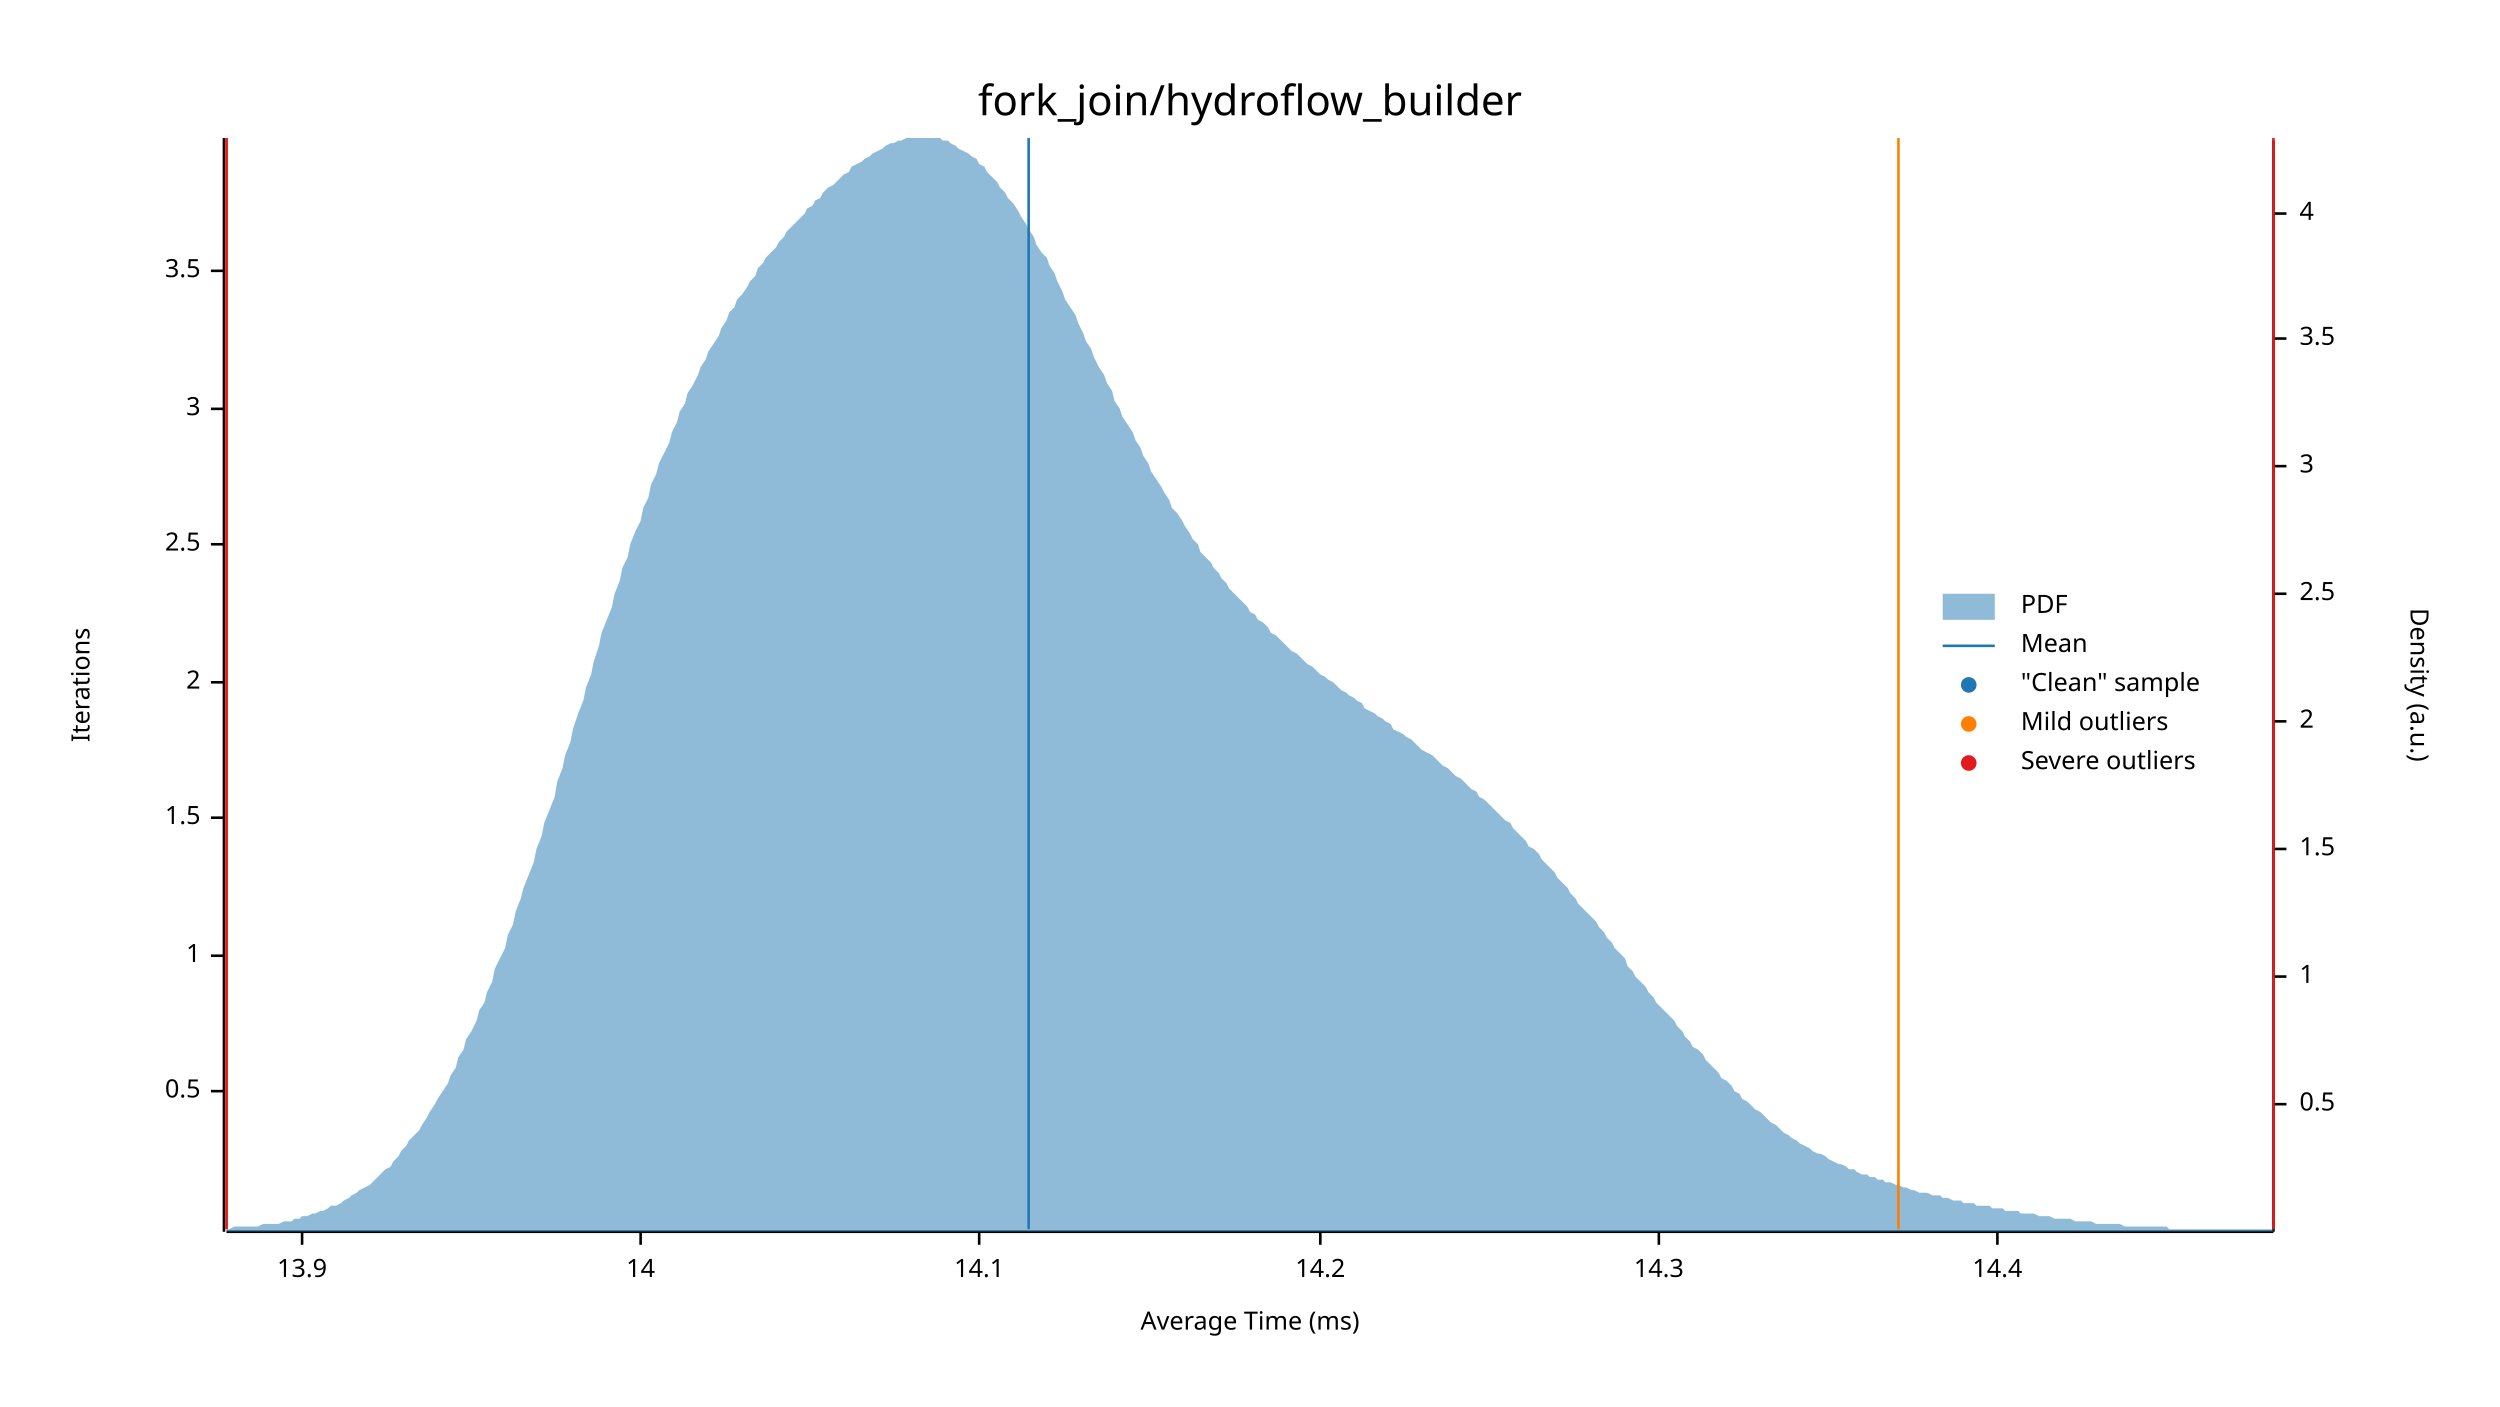
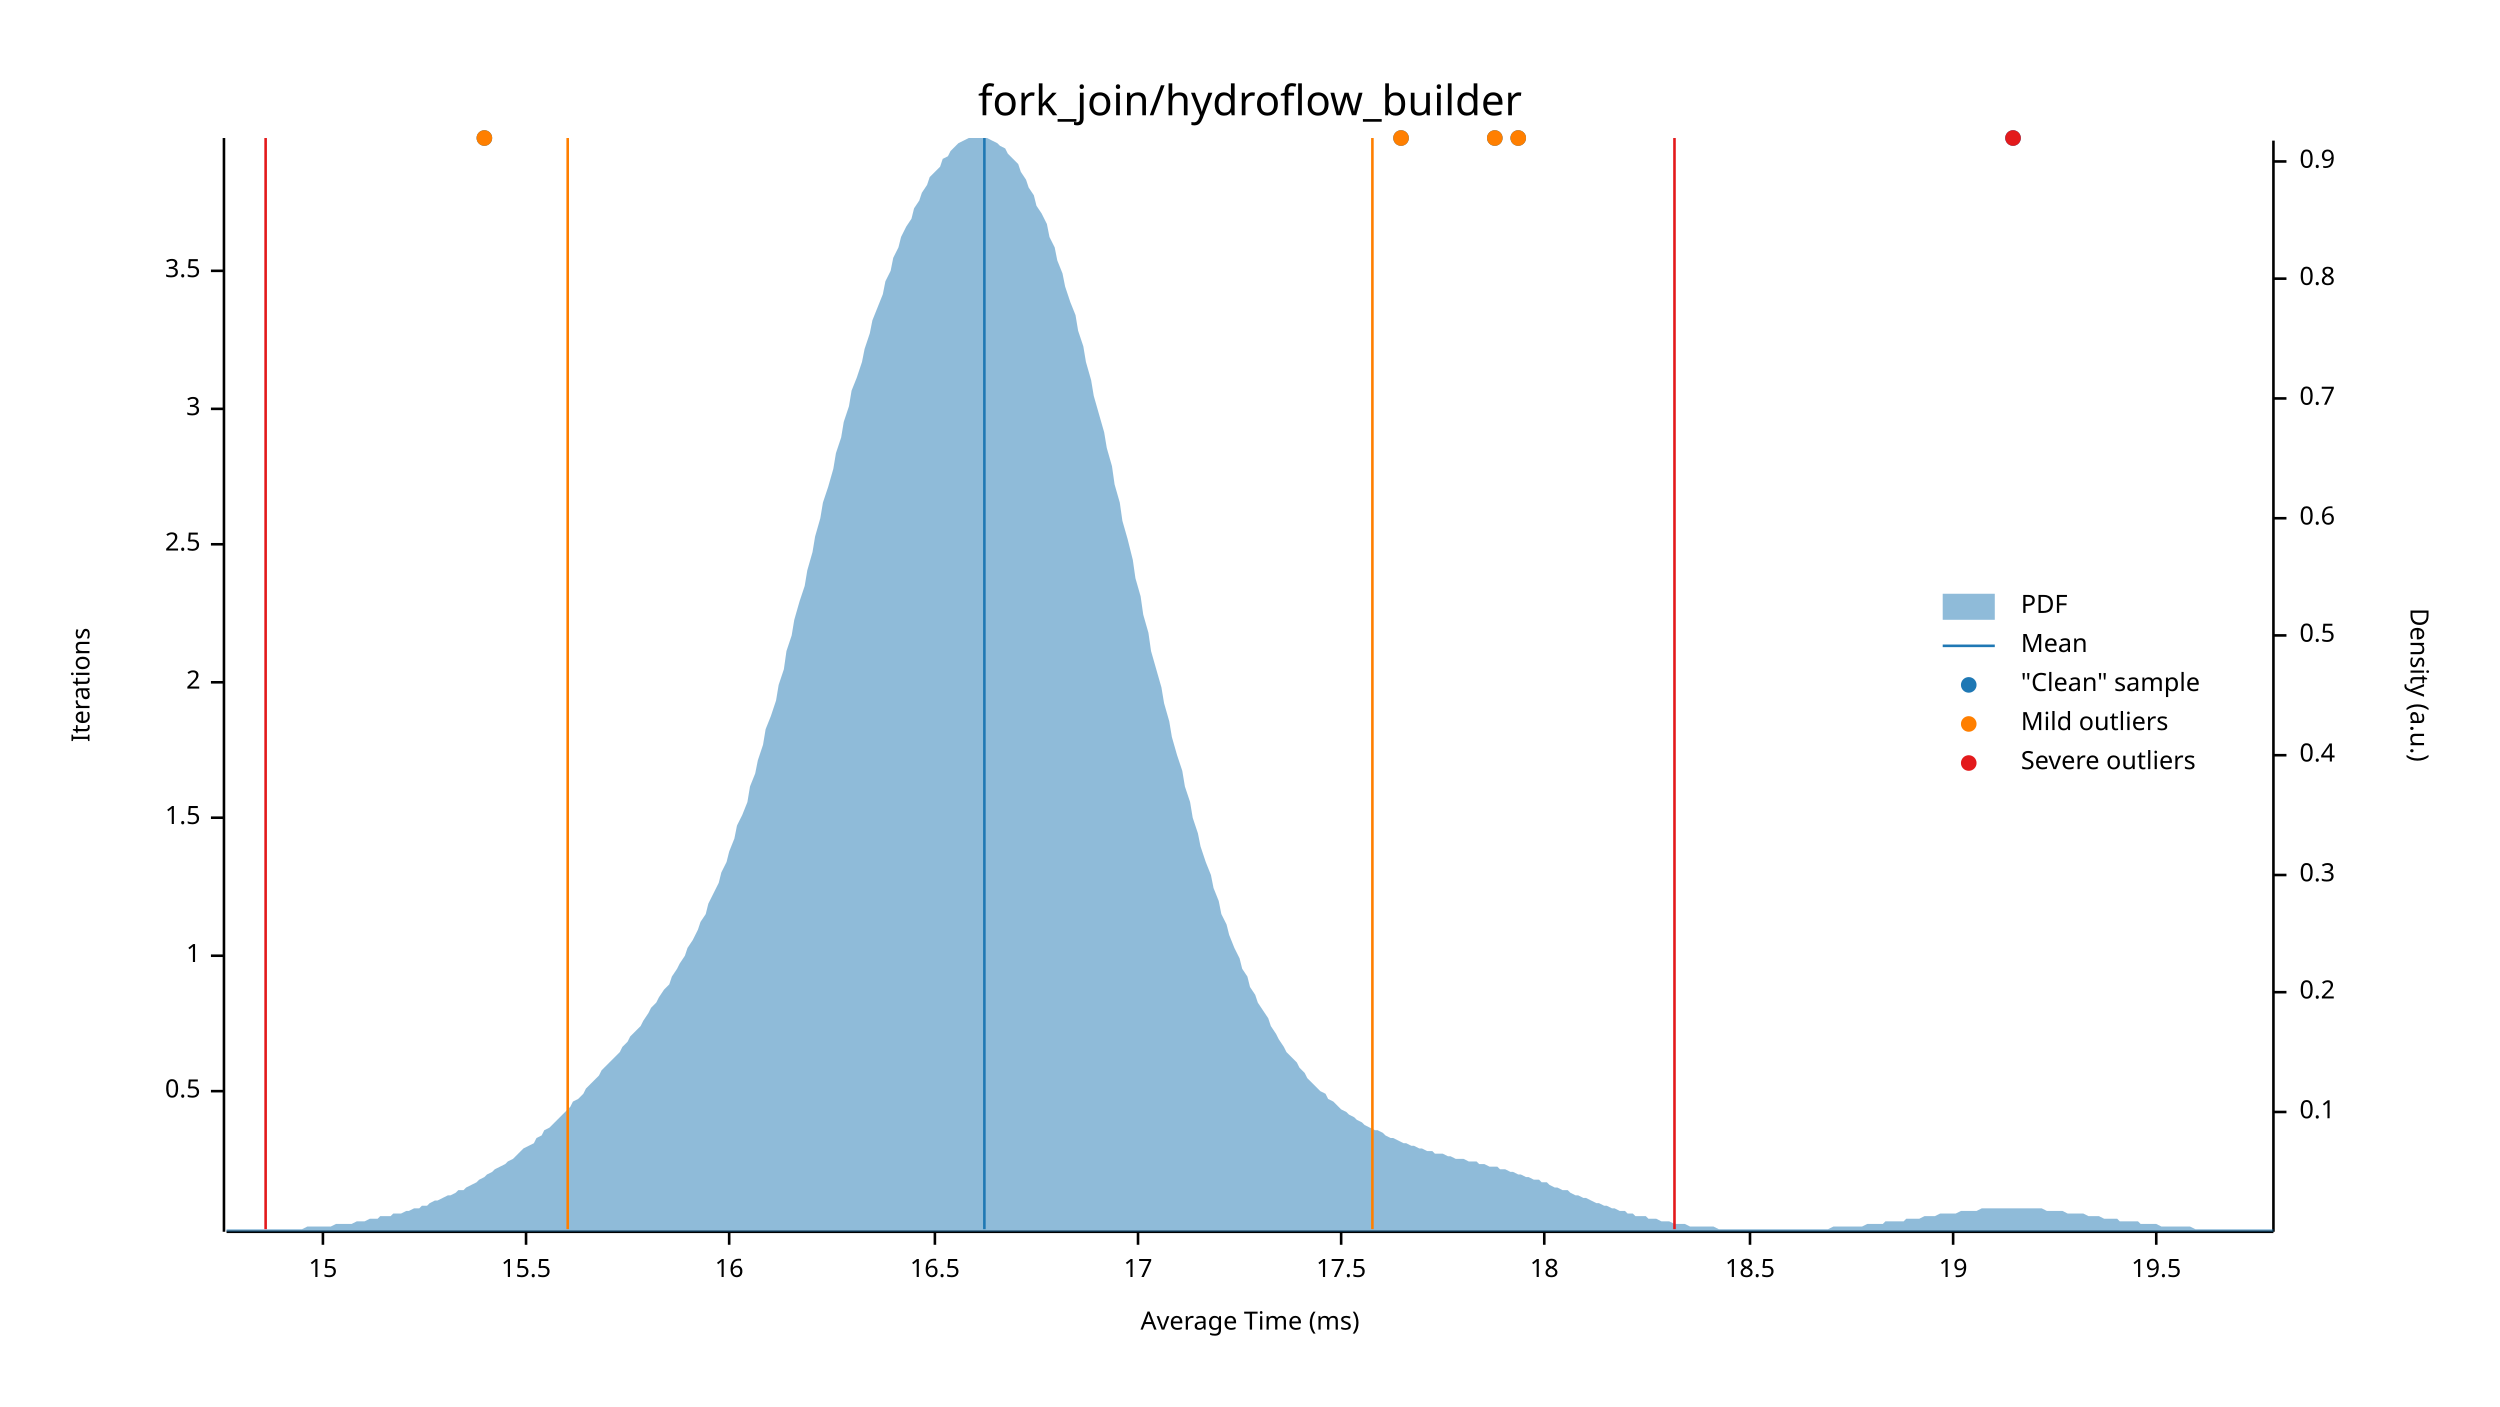
<svg xmlns="http://www.w3.org/2000/svg" width="960" height="540" viewBox="0 0 960 540">
  <text x="480" y="32" dy="0.76em" text-anchor="middle" font-family="sans-serif" font-size="16.129" opacity="1" fill="#000000">
fork_join/hydroflow_builder
</text>
  <text x="27" y="263" dy="0.76em" text-anchor="middle" font-family="sans-serif" font-size="9.677" opacity="1" fill="#000000" transform="rotate(270, 27, 263)">
Iterations
</text>
  <text x="480" y="513" dy="-0.5ex" text-anchor="middle" font-family="sans-serif" font-size="9.677" opacity="1" fill="#000000">
Average Time (ms)
</text>
  <polyline fill="none" opacity="1" stroke="#000000" stroke-width="1" points="86,53 86,473 " />
  <text x="77" y="419" dy="0.5ex" text-anchor="end" font-family="sans-serif" font-size="9.677" opacity="1" fill="#000000">
0.5
</text>
  <polyline fill="none" opacity="1" stroke="#000000" stroke-width="1" points="81,419 86,419 " />
  <text x="77" y="367" dy="0.5ex" text-anchor="end" font-family="sans-serif" font-size="9.677" opacity="1" fill="#000000">
1
</text>
  <polyline fill="none" opacity="1" stroke="#000000" stroke-width="1" points="81,367 86,367 " />
  <text x="77" y="314" dy="0.5ex" text-anchor="end" font-family="sans-serif" font-size="9.677" opacity="1" fill="#000000">
1.5
</text>
  <polyline fill="none" opacity="1" stroke="#000000" stroke-width="1" points="81,314 86,314 " />
  <text x="77" y="262" dy="0.5ex" text-anchor="end" font-family="sans-serif" font-size="9.677" opacity="1" fill="#000000">
2
</text>
  <polyline fill="none" opacity="1" stroke="#000000" stroke-width="1" points="81,262 86,262 " />
  <text x="77" y="209" dy="0.5ex" text-anchor="end" font-family="sans-serif" font-size="9.677" opacity="1" fill="#000000">
2.5
</text>
  <polyline fill="none" opacity="1" stroke="#000000" stroke-width="1" points="81,209 86,209 " />
  <text x="77" y="157" dy="0.5ex" text-anchor="end" font-family="sans-serif" font-size="9.677" opacity="1" fill="#000000">
3
</text>
  <polyline fill="none" opacity="1" stroke="#000000" stroke-width="1" points="81,157 86,157 " />
  <text x="77" y="104" dy="0.5ex" text-anchor="end" font-family="sans-serif" font-size="9.677" opacity="1" fill="#000000">
3.5
</text>
  <polyline fill="none" opacity="1" stroke="#000000" stroke-width="1" points="81,104 86,104 " />
  <polyline fill="none" opacity="1" stroke="#000000" stroke-width="1" points="87,473 873,473 " />
-   <text x="116" y="483" dy="0.76em" text-anchor="middle" font-family="sans-serif" font-size="9.677" opacity="1" fill="#000000">
- 13.9
+   <text x="124" y="483" dy="0.76em" text-anchor="middle" font-family="sans-serif" font-size="9.677" opacity="1" fill="#000000">
+ 15
</text>
-   <polyline fill="none" opacity="1" stroke="#000000" stroke-width="1" points="116,473 116,478 " />
-   <text x="246" y="483" dy="0.76em" text-anchor="middle" font-family="sans-serif" font-size="9.677" opacity="1" fill="#000000">
- 14
+   <polyline fill="none" opacity="1" stroke="#000000" stroke-width="1" points="124,473 124,478 " />
+   <text x="202" y="483" dy="0.76em" text-anchor="middle" font-family="sans-serif" font-size="9.677" opacity="1" fill="#000000">
+ 15.5
</text>
-   <polyline fill="none" opacity="1" stroke="#000000" stroke-width="1" points="246,473 246,478 " />
-   <text x="376" y="483" dy="0.76em" text-anchor="middle" font-family="sans-serif" font-size="9.677" opacity="1" fill="#000000">
- 14.1
+   <polyline fill="none" opacity="1" stroke="#000000" stroke-width="1" points="202,473 202,478 " />
+   <text x="280" y="483" dy="0.76em" text-anchor="middle" font-family="sans-serif" font-size="9.677" opacity="1" fill="#000000">
+ 16
</text>
-   <polyline fill="none" opacity="1" stroke="#000000" stroke-width="1" points="376,473 376,478 " />
-   <text x="507" y="483" dy="0.76em" text-anchor="middle" font-family="sans-serif" font-size="9.677" opacity="1" fill="#000000">
- 14.2
+   <polyline fill="none" opacity="1" stroke="#000000" stroke-width="1" points="280,473 280,478 " />
+   <text x="359" y="483" dy="0.76em" text-anchor="middle" font-family="sans-serif" font-size="9.677" opacity="1" fill="#000000">
+ 16.5
</text>
-   <polyline fill="none" opacity="1" stroke="#000000" stroke-width="1" points="507,473 507,478 " />
-   <text x="637" y="483" dy="0.76em" text-anchor="middle" font-family="sans-serif" font-size="9.677" opacity="1" fill="#000000">
- 14.3
+   <polyline fill="none" opacity="1" stroke="#000000" stroke-width="1" points="359,473 359,478 " />
+   <text x="437" y="483" dy="0.76em" text-anchor="middle" font-family="sans-serif" font-size="9.677" opacity="1" fill="#000000">
+ 17
</text>
-   <polyline fill="none" opacity="1" stroke="#000000" stroke-width="1" points="637,473 637,478 " />
-   <text x="767" y="483" dy="0.76em" text-anchor="middle" font-family="sans-serif" font-size="9.677" opacity="1" fill="#000000">
- 14.4
+   <polyline fill="none" opacity="1" stroke="#000000" stroke-width="1" points="437,473 437,478 " />
+   <text x="515" y="483" dy="0.76em" text-anchor="middle" font-family="sans-serif" font-size="9.677" opacity="1" fill="#000000">
+ 17.5
</text>
-   <polyline fill="none" opacity="1" stroke="#000000" stroke-width="1" points="767,473 767,478 " />
+   <polyline fill="none" opacity="1" stroke="#000000" stroke-width="1" points="515,473 515,478 " />
+   <text x="593" y="483" dy="0.76em" text-anchor="middle" font-family="sans-serif" font-size="9.677" opacity="1" fill="#000000">
+ 18
+ </text>
+   <polyline fill="none" opacity="1" stroke="#000000" stroke-width="1" points="593,473 593,478 " />
+   <text x="672" y="483" dy="0.76em" text-anchor="middle" font-family="sans-serif" font-size="9.677" opacity="1" fill="#000000">
+ 18.5
+ </text>
+   <polyline fill="none" opacity="1" stroke="#000000" stroke-width="1" points="672,473 672,478 " />
+   <text x="750" y="483" dy="0.76em" text-anchor="middle" font-family="sans-serif" font-size="9.677" opacity="1" fill="#000000">
+ 19
+ </text>
+   <polyline fill="none" opacity="1" stroke="#000000" stroke-width="1" points="750,473 750,478 " />
+   <text x="828" y="483" dy="0.76em" text-anchor="middle" font-family="sans-serif" font-size="9.677" opacity="1" fill="#000000">
+ 19.5
+ </text>
+   <polyline fill="none" opacity="1" stroke="#000000" stroke-width="1" points="828,473 828,478 " />
  <text x="933" y="263" dy="0.76em" text-anchor="middle" font-family="sans-serif" font-size="9.677" opacity="1" fill="#000000" transform="rotate(90, 933, 263)">
Density (a.u.)
</text>
  <polyline fill="none" opacity="1" stroke="#000000" stroke-width="1" points="873,54 873,473 " />
-   <text x="883" y="424" dy="0.5ex" text-anchor="start" font-family="sans-serif" font-size="9.677" opacity="1" fill="#000000">
+   <text x="883" y="427" dy="0.5ex" text-anchor="start" font-family="sans-serif" font-size="9.677" opacity="1" fill="#000000">
+ 0.1
+ </text>
+   <polyline fill="none" opacity="1" stroke="#000000" stroke-width="1" points="873,427 878,427 " />
+   <text x="883" y="381" dy="0.5ex" text-anchor="start" font-family="sans-serif" font-size="9.677" opacity="1" fill="#000000">
+ 0.2
+ </text>
+   <polyline fill="none" opacity="1" stroke="#000000" stroke-width="1" points="873,381 878,381 " />
+   <text x="883" y="336" dy="0.5ex" text-anchor="start" font-family="sans-serif" font-size="9.677" opacity="1" fill="#000000">
+ 0.3
+ </text>
+   <polyline fill="none" opacity="1" stroke="#000000" stroke-width="1" points="873,336 878,336 " />
+   <text x="883" y="290" dy="0.5ex" text-anchor="start" font-family="sans-serif" font-size="9.677" opacity="1" fill="#000000">
+ 0.4
+ </text>
+   <polyline fill="none" opacity="1" stroke="#000000" stroke-width="1" points="873,290 878,290 " />
+   <text x="883" y="244" dy="0.5ex" text-anchor="start" font-family="sans-serif" font-size="9.677" opacity="1" fill="#000000">
0.5
</text>
-   <polyline fill="none" opacity="1" stroke="#000000" stroke-width="1" points="873,424 878,424 " />
-   <text x="883" y="375" dy="0.5ex" text-anchor="start" font-family="sans-serif" font-size="9.677" opacity="1" fill="#000000">
- 1
+   <polyline fill="none" opacity="1" stroke="#000000" stroke-width="1" points="873,244 878,244 " />
+   <text x="883" y="199" dy="0.5ex" text-anchor="start" font-family="sans-serif" font-size="9.677" opacity="1" fill="#000000">
+ 0.6
</text>
-   <polyline fill="none" opacity="1" stroke="#000000" stroke-width="1" points="873,375 878,375 " />
-   <text x="883" y="326" dy="0.5ex" text-anchor="start" font-family="sans-serif" font-size="9.677" opacity="1" fill="#000000">
- 1.5
+   <polyline fill="none" opacity="1" stroke="#000000" stroke-width="1" points="873,199 878,199 " />
+   <text x="883" y="153" dy="0.5ex" text-anchor="start" font-family="sans-serif" font-size="9.677" opacity="1" fill="#000000">
+ 0.7
</text>
-   <polyline fill="none" opacity="1" stroke="#000000" stroke-width="1" points="873,326 878,326 " />
-   <text x="883" y="277" dy="0.5ex" text-anchor="start" font-family="sans-serif" font-size="9.677" opacity="1" fill="#000000">
- 2
+   <polyline fill="none" opacity="1" stroke="#000000" stroke-width="1" points="873,153 878,153 " />
+   <text x="883" y="107" dy="0.5ex" text-anchor="start" font-family="sans-serif" font-size="9.677" opacity="1" fill="#000000">
+ 0.8
</text>
-   <polyline fill="none" opacity="1" stroke="#000000" stroke-width="1" points="873,277 878,277 " />
-   <text x="883" y="228" dy="0.5ex" text-anchor="start" font-family="sans-serif" font-size="9.677" opacity="1" fill="#000000">
- 2.5
+   <polyline fill="none" opacity="1" stroke="#000000" stroke-width="1" points="873,107 878,107 " />
+   <text x="883" y="62" dy="0.5ex" text-anchor="start" font-family="sans-serif" font-size="9.677" opacity="1" fill="#000000">
+ 0.9
</text>
-   <polyline fill="none" opacity="1" stroke="#000000" stroke-width="1" points="873,228 878,228 " />
-   <text x="883" y="179" dy="0.5ex" text-anchor="start" font-family="sans-serif" font-size="9.677" opacity="1" fill="#000000">
- 3
- </text>
-   <polyline fill="none" opacity="1" stroke="#000000" stroke-width="1" points="873,179 878,179 " />
-   <text x="883" y="130" dy="0.5ex" text-anchor="start" font-family="sans-serif" font-size="9.677" opacity="1" fill="#000000">
- 3.5
- </text>
-   <polyline fill="none" opacity="1" stroke="#000000" stroke-width="1" points="873,130 878,130 " />
-   <text x="883" y="82" dy="0.5ex" text-anchor="start" font-family="sans-serif" font-size="9.677" opacity="1" fill="#000000">
- 4
- </text>
-   <polyline fill="none" opacity="1" stroke="#000000" stroke-width="1" points="873,82 878,82 " />
-   <polygon opacity="0.5" fill="#1F78B4" points="87,472 88,472 90,471 91,471 93,471 94,471 96,471 98,471 99,471 101,470 102,470 104,470 105,470 107,470 109,469 110,469 112,469 113,468 115,468 116,467 118,467 120,466 121,466 123,465 124,465 126,464 127,463 129,463 131,462 132,461 134,460 135,459 137,458 138,457 140,456 142,455 143,454 145,452 146,451 148,449 150,448 151,446 153,444 154,442 156,440 157,438 159,436 161,434 162,432 164,429 165,427 167,424 168,422 170,419 172,416 173,413 175,410 176,406 178,403 179,399 181,396 183,392 184,388 186,385 187,381 189,377 190,372 192,368 194,364 195,359 197,355 198,350 200,345 201,341 203,336 205,331 206,326 208,321 209,316 211,311 213,306 214,300 216,295 217,290 219,285 220,280 222,274 224,269 225,264 227,259 228,254 230,248 231,243 233,238 235,233 236,228 238,223 239,218 241,214 242,209 244,204 246,200 247,195 249,191 250,186 252,182 253,178 255,174 257,170 258,166 260,162 261,158 263,155 264,151 266,148 268,144 269,141 271,138 272,135 274,132 276,129 277,126 279,123 280,120 282,118 283,115 285,113 287,110 288,108 290,106 291,103 293,101 294,99 296,97 298,95 299,93 301,91 302,89 304,87 305,86 307,84 309,82 310,80 312,79 313,77 315,76 316,74 318,72 320,71 321,70 323,68 324,67 326,66 327,64 329,63 331,62 332,61 334,60 335,59 337,58 339,57 340,56 342,55 343,55 345,54 346,54 348,53 350,53 351,53 353,53 354,53 356,53 357,53 359,53 361,53 362,54 364,54 365,55 367,56 368,57 370,58 372,59 373,60 375,61 376,63 378,64 379,66 381,68 383,70 384,72 386,74 387,76 389,78 391,81 392,83 394,86 395,88 397,91 398,94 400,97 402,99 403,102 405,105 406,108 408,112 409,115 411,118 413,121 414,124 416,128 417,131 419,134 420,137 422,141 424,144 425,147 427,150 428,154 430,157 431,160 433,163 435,166 436,169 438,172 439,175 441,178 442,181 444,184 446,187 447,189 449,192 450,195 452,197 454,200 455,202 457,205 458,207 460,209 461,212 463,214 465,216 466,218 468,220 469,222 471,224 472,226 474,228 476,230 477,231 479,233 480,235 482,236 483,238 485,239 487,241 488,243 490,244 491,245 493,247 494,248 496,250 498,251 499,252 501,254 502,255 504,256 505,257 507,259 509,260 510,261 512,262 513,263 515,265 517,266 518,267 520,268 521,269 523,270 524,272 526,273 528,274 529,275 531,276 532,277 534,278 535,280 537,281 539,282 540,283 542,284 543,285 545,287 546,288 548,289 550,290 551,291 553,293 554,294 556,295 557,296 559,298 561,299 562,300 564,302 565,303 567,304 568,306 570,307 572,309 573,310 575,312 576,313 578,315 580,316 581,318 583,320 584,321 586,323 587,325 589,326 591,328 592,330 594,332 595,333 597,335 598,337 600,339 602,341 603,343 605,345 606,347 608,349 609,350 611,352 613,354 614,356 616,358 617,360 619,362 620,364 622,366 624,368 625,371 627,373 628,375 630,377 632,379 633,381 635,383 636,385 638,387 639,388 641,390 643,392 644,394 646,396 647,398 649,400 650,402 652,403 654,405 655,407 657,409 658,410 660,412 661,414 663,415 665,417 666,419 668,420 669,422 671,423 672,424 674,426 676,427 677,428 679,430 680,431 682,432 683,433 685,435 687,436 688,437 690,438 691,439 693,440 695,441 696,442 698,443 699,443 701,444 702,445 704,446 706,447 707,447 709,448 710,449 712,449 713,450 715,451 717,451 718,452 720,452 721,453 723,453 724,454 726,454 728,455 729,455 731,456 732,456 734,457 735,457 737,458 739,458 740,458 742,459 743,459 745,459 746,460 748,460 750,461 751,461 753,461 754,462 756,462 758,462 759,463 761,463 762,463 764,463 765,464 767,464 769,464 770,465 772,465 773,465 775,465 776,466 778,466 780,466 781,466 783,467 784,467 786,467 787,467 789,468 791,468 792,468 794,468 795,468 797,469 798,469 800,469 802,469 803,469 805,470 806,470 808,470 809,470 811,470 813,470 814,470 816,471 817,471 819,471 821,471 822,471 824,471 825,471 827,471 828,471 830,471 832,471 833,472 835,472 836,472 838,472 839,472 841,472 843,472 844,472 846,472 847,472 849,472 850,472 852,472 854,472 855,472 857,472 858,472 860,472 861,472 863,472 865,472 866,472 868,472 869,472 871,472 873,472 873,473 87,473 " />
-   <polyline fill="none" opacity="1" stroke="#1F78B4" stroke-width="1" points="395,472 395,53 " />
-   <polyline fill="none" opacity="1" stroke="#FF7F00" stroke-width="1" points="87,472 87,53 " />
-   <polyline fill="none" opacity="1" stroke="#FF7F00" stroke-width="1" points="729,472 729,53 " />
-   <polyline fill="none" opacity="1" stroke="#E31A1C" stroke-width="1" points="87,472 87,53 " />
-   <polyline fill="none" opacity="1" stroke="#E31A1C" stroke-width="1" points="873,472 873,53 " />
+   <polyline fill="none" opacity="1" stroke="#000000" stroke-width="1" points="873,62 878,62 " />
+   <polygon opacity="0.5" fill="#1F78B4" points="87,472 88,472 90,472 91,472 93,472 94,472 96,472 98,472 99,472 101,472 102,472 104,472 105,472 107,472 109,472 110,472 112,472 113,472 115,472 116,472 118,471 120,471 121,471 123,471 124,471 126,471 127,471 129,470 131,470 132,470 134,470 135,470 137,469 138,469 140,469 142,468 143,468 145,468 146,467 148,467 150,467 151,466 153,466 154,466 156,465 157,465 159,464 161,464 162,463 164,463 165,462 167,461 168,461 170,460 172,459 173,459 175,458 176,457 178,457 179,456 181,455 183,454 184,453 186,452 187,451 189,450 190,449 192,448 194,447 195,446 197,445 198,444 200,442 201,441 203,440 205,439 206,437 208,436 209,434 211,433 213,431 214,430 216,428 217,427 219,425 220,423 222,422 224,420 225,418 227,416 228,415 230,413 231,411 233,409 235,407 236,406 238,404 239,402 241,400 242,398 244,396 246,394 247,392 249,389 250,387 252,385 253,383 255,380 257,378 258,375 260,372 261,370 263,367 264,364 266,361 268,357 269,354 271,351 272,347 274,343 276,339 277,335 279,331 280,327 282,322 283,317 285,313 287,308 288,302 290,297 291,292 293,286 294,280 296,275 298,269 299,263 301,257 302,250 304,244 305,238 307,231 309,225 310,219 312,212 313,206 315,199 316,193 318,187 320,180 321,174 323,168 324,162 326,156 327,150 329,145 331,139 332,134 334,128 335,123 337,118 339,113 340,108 342,104 343,99 345,95 346,91 348,87 350,84 351,80 353,77 354,74 356,71 357,68 359,66 361,64 362,61 364,60 365,58 367,56 368,55 370,54 372,53 373,53 375,53 376,53 378,53 379,53 381,54 383,55 384,56 386,57 387,59 389,61 391,63 392,66 394,69 395,72 397,75 398,79 400,82 402,86 403,91 405,95 406,100 408,105 409,110 411,116 413,121 414,127 416,133 417,139 419,146 420,152 422,159 424,166 425,172 427,179 428,186 430,193 431,200 433,207 435,215 436,222 438,229 439,236 441,243 442,250 444,257 446,264 447,270 449,277 450,283 452,290 454,296 455,302 457,308 458,314 460,320 461,325 463,331 465,336 466,341 468,346 469,351 471,355 472,359 474,364 476,368 477,372 479,375 480,379 482,382 483,385 485,388 487,391 488,394 490,397 491,399 493,402 494,404 496,406 498,408 499,410 501,412 502,414 504,416 505,417 507,419 509,420 510,422 512,423 513,424 515,426 517,427 518,428 520,429 521,430 523,431 524,432 526,433 528,434 529,434 531,435 532,436 534,437 535,437 537,438 539,439 540,439 542,440 543,440 545,441 546,441 548,442 550,442 551,443 553,443 554,443 556,444 557,444 559,445 561,445 562,445 564,446 565,446 567,446 568,447 570,447 572,448 573,448 575,448 576,449 578,449 580,450 581,450 583,451 584,451 586,452 587,452 589,453 591,453 592,454 594,454 595,455 597,456 598,456 600,457 602,457 603,458 605,459 606,459 608,460 609,460 611,461 613,462 614,462 616,463 617,463 619,464 620,464 622,465 624,465 625,466 627,466 628,467 630,467 632,467 633,468 635,468 636,468 638,469 639,469 641,469 643,470 644,470 646,470 647,470 649,471 650,471 652,471 654,471 655,471 657,471 658,471 660,472 661,472 663,472 665,472 666,472 668,472 669,472 671,472 672,472 674,472 676,472 677,472 679,472 680,472 682,472 683,472 685,472 687,472 688,472 690,472 691,472 693,472 695,472 696,472 698,472 699,472 701,472 702,472 704,471 706,471 707,471 709,471 710,471 712,471 713,471 715,471 717,470 718,470 720,470 721,470 723,470 724,469 726,469 728,469 729,469 731,469 732,468 734,468 735,468 737,468 739,467 740,467 742,467 743,467 745,466 746,466 748,466 750,466 751,466 753,465 754,465 756,465 758,465 759,465 761,464 762,464 764,464 765,464 767,464 769,464 770,464 772,464 773,464 775,464 776,464 778,464 780,464 781,464 783,464 784,464 786,465 787,465 789,465 791,465 792,465 794,466 795,466 797,466 798,466 800,466 802,467 803,467 805,467 806,467 808,468 809,468 811,468 813,468 814,469 816,469 817,469 819,469 821,469 822,470 824,470 825,470 827,470 828,470 830,471 832,471 833,471 835,471 836,471 838,471 839,471 841,471 843,472 844,472 846,472 847,472 849,472 850,472 852,472 854,472 855,472 857,472 858,472 860,472 861,472 863,472 865,472 866,472 868,472 869,472 871,472 873,472 873,473 87,473 " />
+   <polyline fill="none" opacity="1" stroke="#1F78B4" stroke-width="1" points="378,472 378,53 " />
+   <polyline fill="none" opacity="1" stroke="#FF7F00" stroke-width="1" points="218,472 218,53 " />
+   <polyline fill="none" opacity="1" stroke="#FF7F00" stroke-width="1" points="527,472 527,53 " />
+   <polyline fill="none" opacity="1" stroke="#E31A1C" stroke-width="1" points="102,472 102,53 " />
+   <polyline fill="none" opacity="1" stroke="#E31A1C" stroke-width="1" points="643,472 643,53 " />
+   <circle cx="186" cy="53" r="3" opacity="1" fill="#1F78B4" stroke="none" stroke-width="1" />
+   <circle cx="574" cy="53" r="3" opacity="1" fill="#1F78B4" stroke="none" stroke-width="1" />
+   <circle cx="583" cy="53" r="3" opacity="1" fill="#1F78B4" stroke="none" stroke-width="1" />
+   <circle cx="773" cy="53" r="3" opacity="1" fill="#1F78B4" stroke="none" stroke-width="1" />
+   <circle cx="538" cy="53" r="3" opacity="1" fill="#1F78B4" stroke="none" stroke-width="1" />
+   <circle cx="186" cy="53" r="3" opacity="1" fill="#FF7F00" stroke="none" stroke-width="1" />
+   <circle cx="574" cy="53" r="3" opacity="1" fill="#FF7F00" stroke="none" stroke-width="1" />
+   <circle cx="583" cy="53" r="3" opacity="1" fill="#FF7F00" stroke="none" stroke-width="1" />
+   <circle cx="538" cy="53" r="3" opacity="1" fill="#FF7F00" stroke="none" stroke-width="1" />
+   <circle cx="773" cy="53" r="3" opacity="1" fill="#E31A1C" stroke="none" stroke-width="1" />
  <text x="776" y="228" dy="0.76em" text-anchor="start" font-family="sans-serif" font-size="9.677" opacity="1" fill="#000000">
PDF
</text>
  <text x="776" y="243" dy="0.76em" text-anchor="start" font-family="sans-serif" font-size="9.677" opacity="1" fill="#000000">
Mean
</text>
  <text x="776" y="258" dy="0.76em" text-anchor="start" font-family="sans-serif" font-size="9.677" opacity="1" fill="#000000">
"Clean" sample
</text>
  <text x="776" y="273" dy="0.76em" text-anchor="start" font-family="sans-serif" font-size="9.677" opacity="1" fill="#000000">
Mild outliers
</text>
  <text x="776" y="288" dy="0.76em" text-anchor="start" font-family="sans-serif" font-size="9.677" opacity="1" fill="#000000">
Severe outliers
</text>
  <rect x="746" y="228" width="20" height="10" opacity="0.5" fill="#1F78B4" stroke="none" />
  <polyline fill="none" opacity="1" stroke="#1F78B4" stroke-width="1" points="746,248 766,248 " />
  <circle cx="756" cy="263" r="3" opacity="1" fill="#1F78B4" stroke="none" stroke-width="1" />
  <circle cx="756" cy="278" r="3" opacity="1" fill="#FF7F00" stroke="none" stroke-width="1" />
  <circle cx="756" cy="293" r="3" opacity="1" fill="#E31A1C" stroke="none" stroke-width="1" />
</svg>
